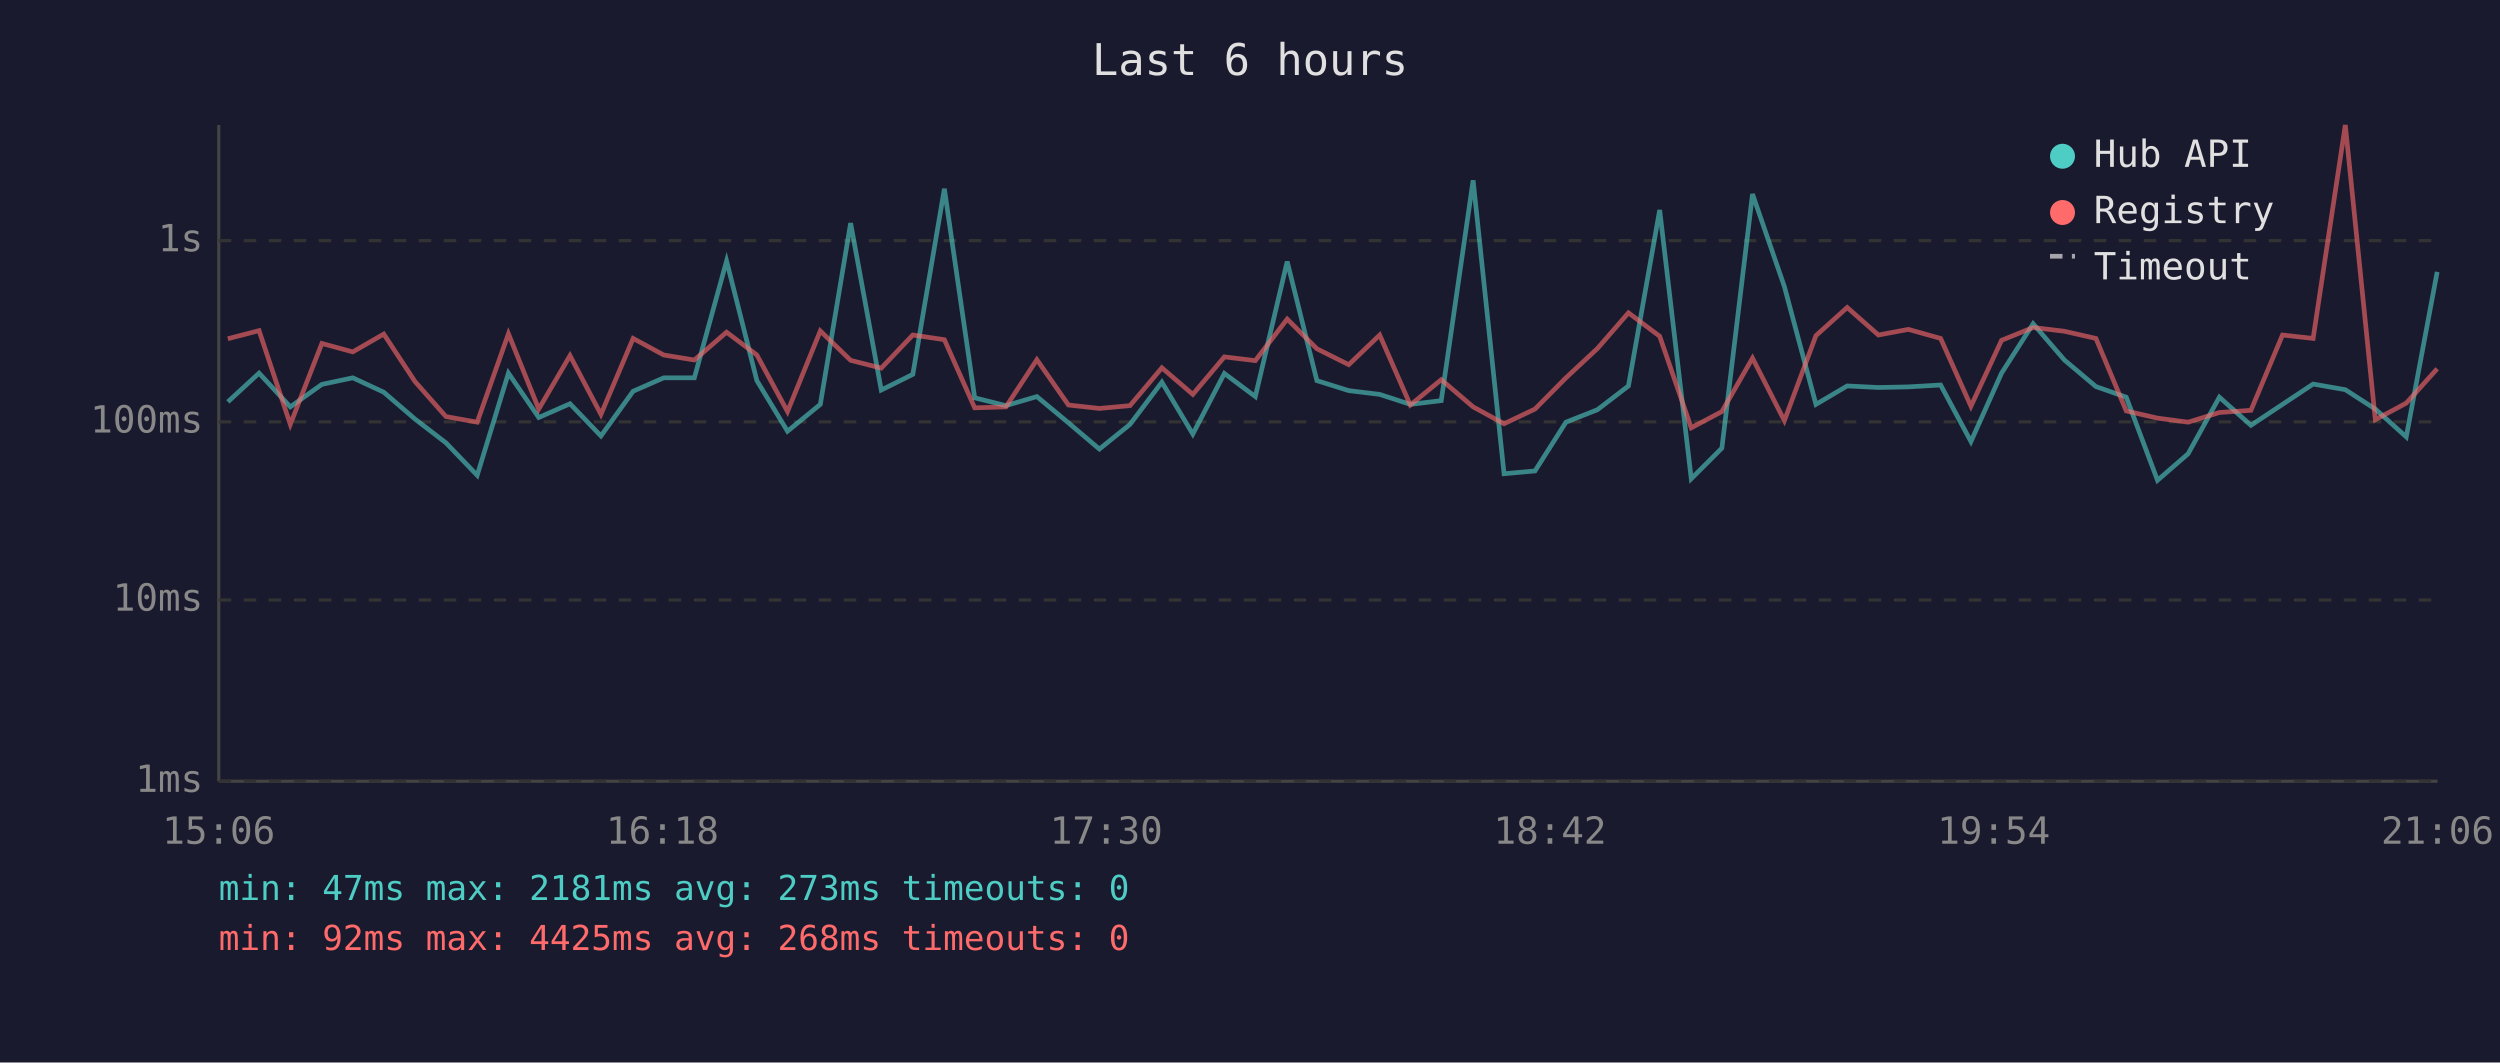
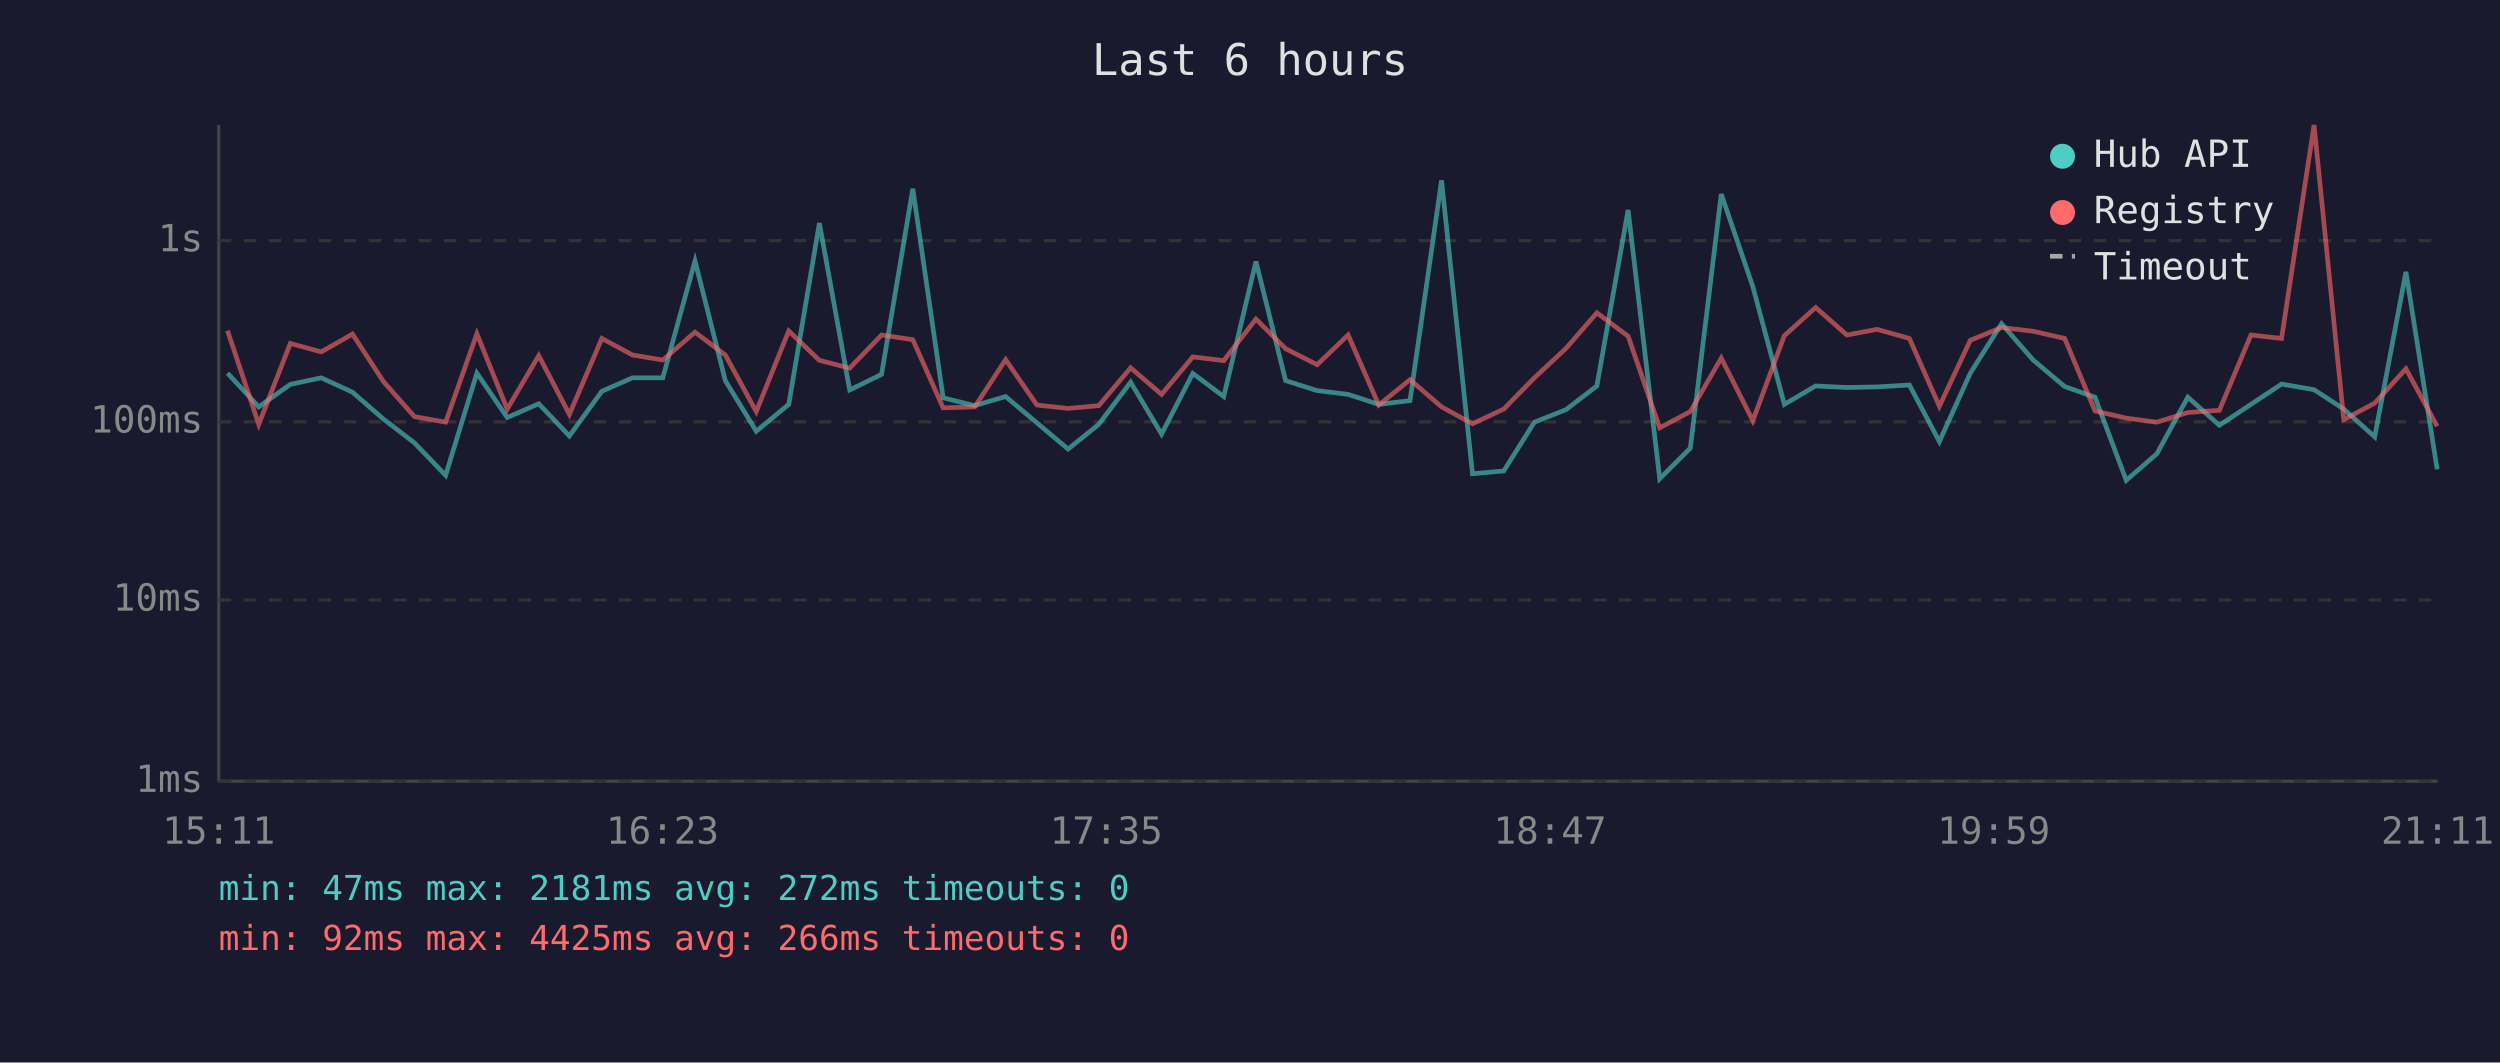
<svg xmlns="http://www.w3.org/2000/svg" viewBox="0 0 800 340" font-family="monospace" font-size="12">
  <rect width="800" height="340" fill="#1a1a2e" />
  <text x="400" y="24" fill="#e0e0e0" font-size="14" text-anchor="middle">Last 6 hours</text>
  <line x1="70" y1="40" x2="70" y2="250" stroke="#444" stroke-width="1" />
  <line x1="70" y1="250" x2="780" y2="250" stroke="#444" stroke-width="1" />
  <line x1="70" y1="250" x2="780" y2="250" stroke="#333" stroke-width="1" stroke-dasharray="4" />
  <text x="65" y="250" fill="#888" text-anchor="end" dominant-baseline="middle">1ms</text>
  <line x1="70" y1="192" x2="780" y2="192" stroke="#333" stroke-width="1" stroke-dasharray="4" />
  <text x="65" y="192" fill="#888" text-anchor="end" dominant-baseline="middle">10ms</text>
  <line x1="70" y1="135" x2="780" y2="135" stroke="#333" stroke-width="1" stroke-dasharray="4" />
  <text x="65" y="135" fill="#888" text-anchor="end" dominant-baseline="middle">100ms</text>
  <line x1="70" y1="77" x2="780" y2="77" stroke="#333" stroke-width="1" stroke-dasharray="4" />
  <text x="65" y="77" fill="#888" text-anchor="end" dominant-baseline="middle">1s</text>
-   <text x="70" y="270" fill="#888" text-anchor="middle">15:06</text>
-   <text x="212" y="270" fill="#888" text-anchor="middle">16:18</text>
-   <text x="354" y="270" fill="#888" text-anchor="middle">17:30</text>
-   <text x="496" y="270" fill="#888" text-anchor="middle">18:42</text>
-   <text x="638" y="270" fill="#888" text-anchor="middle">19:54</text>
-   <text x="780" y="270" fill="#888" text-anchor="middle">21:06</text>
-   <polyline points="72.9,128.6 82.9,119.4 92.9,130.2 103.0,123.0 112.9,120.9 122.8,125.5 132.8,134.1 142.7,141.7 152.7,152.1 162.7,119.4 172.4,133.6 182.4,129.2 192.3,139.5 202.6,125.2 212.4,120.9 222.2,120.9 232.5,83.5 242.2,121.8 252.0,138.0 262.5,129.4 272.2,71.4 282.0,124.8 292.1,119.8 302.2,60.4 311.9,127.3 321.9,129.8 331.8,126.9 341.9,135.3 351.8,143.7 361.6,135.8 371.8,122.3 381.7,138.9 391.8,119.5 401.7,126.9 411.9,83.7 421.4,121.8 431.6,125.0 441.5,126.2 451.3,129.4 461.2,128.2 471.4,57.7 481.3,151.6 491.2,150.7 501.1,135.1 511.2,131.1 521.1,123.5 531.1,67.2 541.2,153.2 551.0,143.4 560.8,62.1 571.0,91.7 581.1,129.4 591.1,123.5 601.1,124.0 610.7,123.8 621.0,123.2 630.7,141.3 640.5,119.4 650.6,103.6 660.6,115.2 670.7,123.7 680.4,127.1 690.4,153.7 700.2,145.2 710.2,127.1 720.3,136.1 730.4,129.4 740.2,122.9 750.5,124.7 760.1,130.9 770.0,139.8 779.9,87.0" fill="none" stroke="#4ecdc4" stroke-width="1.5" opacity="0.6" />
-   <polyline points="72.9,108.4 82.9,105.8 92.9,135.8 103.0,109.9 112.9,112.6 122.8,106.9 132.8,122.1 142.7,133.3 152.7,135.1 162.7,106.8 172.4,130.9 182.4,113.8 192.3,132.6 202.6,108.3 212.4,113.6 222.2,115.2 232.5,106.3 242.2,113.6 252.0,131.7 262.5,105.9 272.2,115.3 282.0,117.8 292.1,107.2 302.2,108.7 311.9,130.5 321.9,130.2 331.8,115.1 341.9,129.6 351.8,130.7 361.6,129.8 371.8,117.7 381.7,126.2 391.8,114.2 401.7,115.4 411.9,102.1 421.4,111.6 431.6,116.7 441.5,107.2 451.3,129.6 461.2,121.5 471.4,130.2 481.3,135.6 491.2,130.9 501.1,120.9 511.2,111.5 521.1,100.1 531.1,107.6 541.2,136.9 551.0,131.7 560.8,114.6 571.0,134.6 581.1,107.4 591.1,98.4 601.1,107.2 610.7,105.4 621.0,108.3 630.7,130.0 640.5,108.9 650.6,104.8 660.6,106.0 670.7,108.3 680.4,131.5 690.4,133.8 700.2,135.1 710.2,132.0 720.3,131.3 730.4,107.2 740.2,108.3 750.5,40.0 760.1,134.3 770.0,129.0 779.9,118.0" fill="none" stroke="#ff6b6b" stroke-width="1.5" opacity="0.6" />
+   <text x="70" y="270" fill="#888" text-anchor="middle">15:11</text>
+   <text x="212" y="270" fill="#888" text-anchor="middle">16:23</text>
+   <text x="354" y="270" fill="#888" text-anchor="middle">17:35</text>
+   <text x="496" y="270" fill="#888" text-anchor="middle">18:47</text>
+   <text x="638" y="270" fill="#888" text-anchor="middle">19:59</text>
+   <text x="780" y="270" fill="#888" text-anchor="middle">21:11</text>
+   <polyline points="72.8,119.4 82.8,130.2 92.9,123.0 102.8,120.9 112.8,125.5 122.7,134.1 132.6,141.7 142.6,152.1 152.6,119.4 162.3,133.6 172.4,129.2 182.2,139.5 192.6,125.2 202.4,120.9 212.1,120.9 222.4,83.5 232.1,121.8 242.0,138.0 252.4,129.4 262.2,71.4 271.9,124.8 282.1,119.8 292.1,60.4 301.8,127.3 311.9,129.8 321.8,126.9 331.8,135.3 341.8,143.7 351.6,135.8 361.8,122.3 371.7,138.9 381.7,119.5 391.6,126.9 401.9,83.7 411.4,121.8 421.5,125.0 431.4,126.2 441.2,129.4 451.2,128.2 461.3,57.7 471.2,151.6 481.2,150.7 491.0,135.1 501.1,131.1 511.0,123.5 521.0,67.2 531.1,153.2 540.9,143.4 550.8,62.1 560.9,91.7 571.0,129.4 581.0,123.5 591.0,124.0 600.7,123.8 611.0,123.2 620.6,141.3 630.5,119.4 640.5,103.6 650.6,115.2 660.7,123.7 670.4,127.1 680.4,153.7 690.2,145.2 700.1,127.1 710.2,136.1 720.3,129.4 730.1,122.9 740.5,124.7 750.0,130.9 759.9,139.8 769.9,87.0 779.9,150.2" fill="none" stroke="#4ecdc4" stroke-width="1.5" opacity="0.6" />
+   <polyline points="72.8,105.8 82.8,135.8 92.9,109.9 102.8,112.6 112.8,106.9 122.7,122.1 132.6,133.3 142.6,135.1 152.6,106.8 162.3,130.9 172.4,113.8 182.2,132.6 192.6,108.3 202.4,113.6 212.1,115.2 222.4,106.3 232.1,113.6 242.0,131.7 252.4,105.9 262.2,115.3 271.9,117.8 282.1,107.2 292.1,108.7 301.8,130.5 311.9,130.2 321.8,115.1 331.8,129.6 341.8,130.7 351.6,129.8 361.8,117.7 371.7,126.2 381.7,114.2 391.6,115.4 401.9,102.1 411.4,111.6 421.5,116.7 431.4,107.2 441.2,129.6 451.2,121.5 461.3,130.2 471.2,135.6 481.2,130.9 491.0,120.9 501.1,111.5 511.0,100.1 521.0,107.6 531.1,136.9 540.9,131.7 550.8,114.6 560.9,134.6 571.0,107.4 581.0,98.4 591.0,107.2 600.7,105.4 611.0,108.3 620.6,130.0 630.5,108.9 640.5,104.8 650.6,106.0 660.7,108.3 670.4,131.5 680.4,133.8 690.2,135.1 700.1,132.0 710.2,131.3 720.3,107.2 730.1,108.3 740.5,40.0 750.0,134.3 759.9,129.0 769.9,118.0 779.9,136.4" fill="none" stroke="#ff6b6b" stroke-width="1.5" opacity="0.6" />
  <circle cx="660" cy="50" r="4" fill="#4ecdc4" />
  <text x="670" y="50" fill="#e0e0e0" dominant-baseline="middle">Hub API</text>
  <circle cx="660" cy="68" r="4" fill="#ff6b6b" />
  <text x="670" y="68" fill="#e0e0e0" dominant-baseline="middle">Registry</text>
  <line x1="656" y1="82" x2="664" y2="82" stroke="#e0e0e0" stroke-width="1.5" stroke-dasharray="4,3" opacity="0.7" />
  <text x="670" y="86" fill="#e0e0e0" dominant-baseline="middle">Timeout</text>
-   <text x="70" y="288" fill="#4ecdc4" font-size="11">min: 47ms  max: 2181ms  avg: 273ms  timeouts: 0</text>
-   <text x="70" y="304" fill="#ff6b6b" font-size="11">min: 92ms  max: 4425ms  avg: 268ms  timeouts: 0</text>
+   <text x="70" y="288" fill="#4ecdc4" font-size="11">min: 47ms  max: 2181ms  avg: 272ms  timeouts: 0</text>
+   <text x="70" y="304" fill="#ff6b6b" font-size="11">min: 92ms  max: 4425ms  avg: 266ms  timeouts: 0</text>
</svg>
